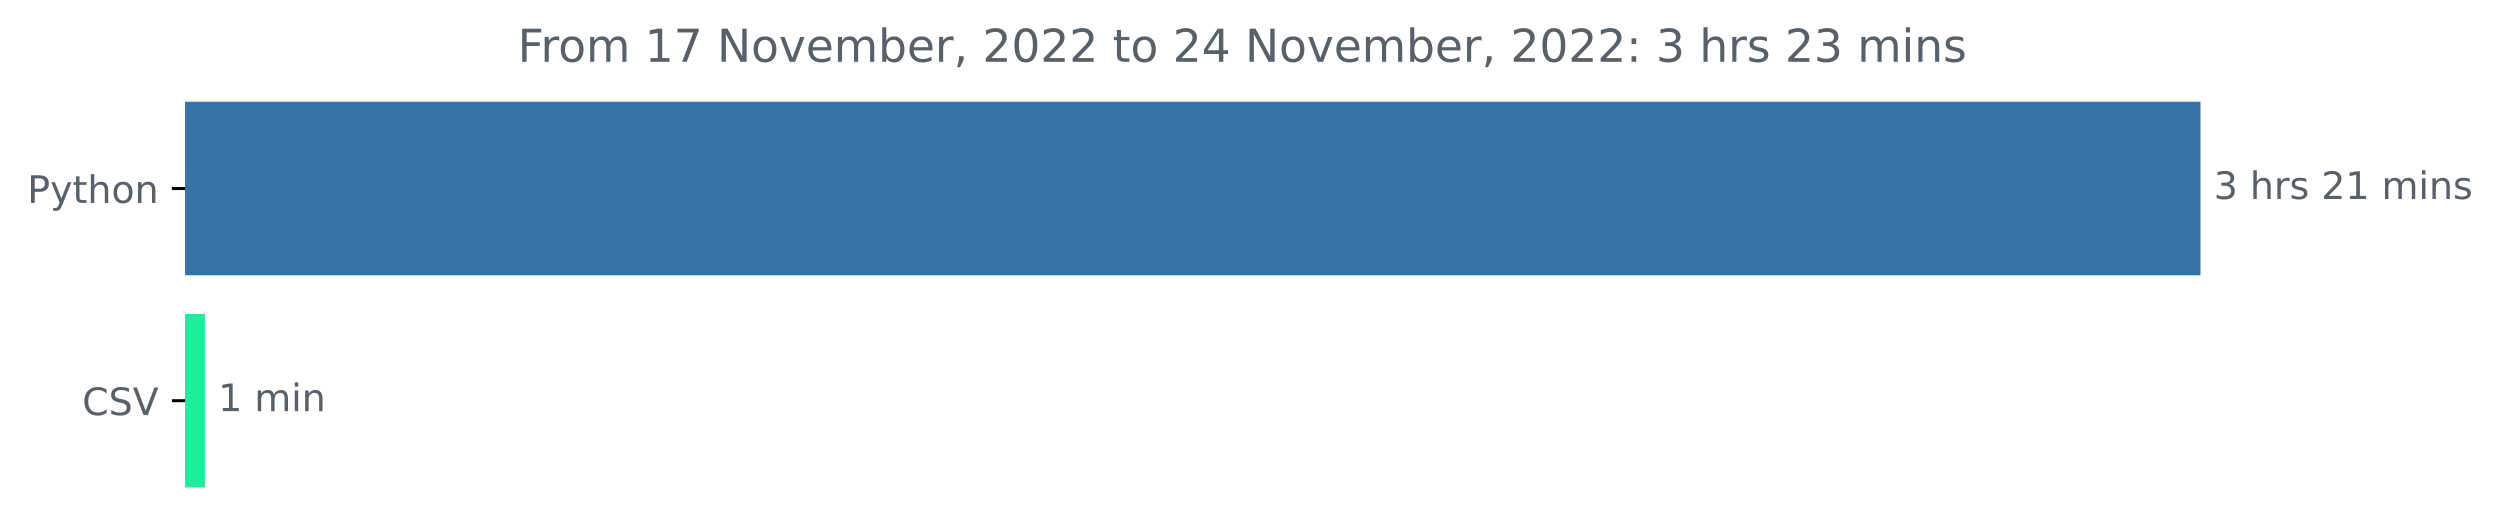
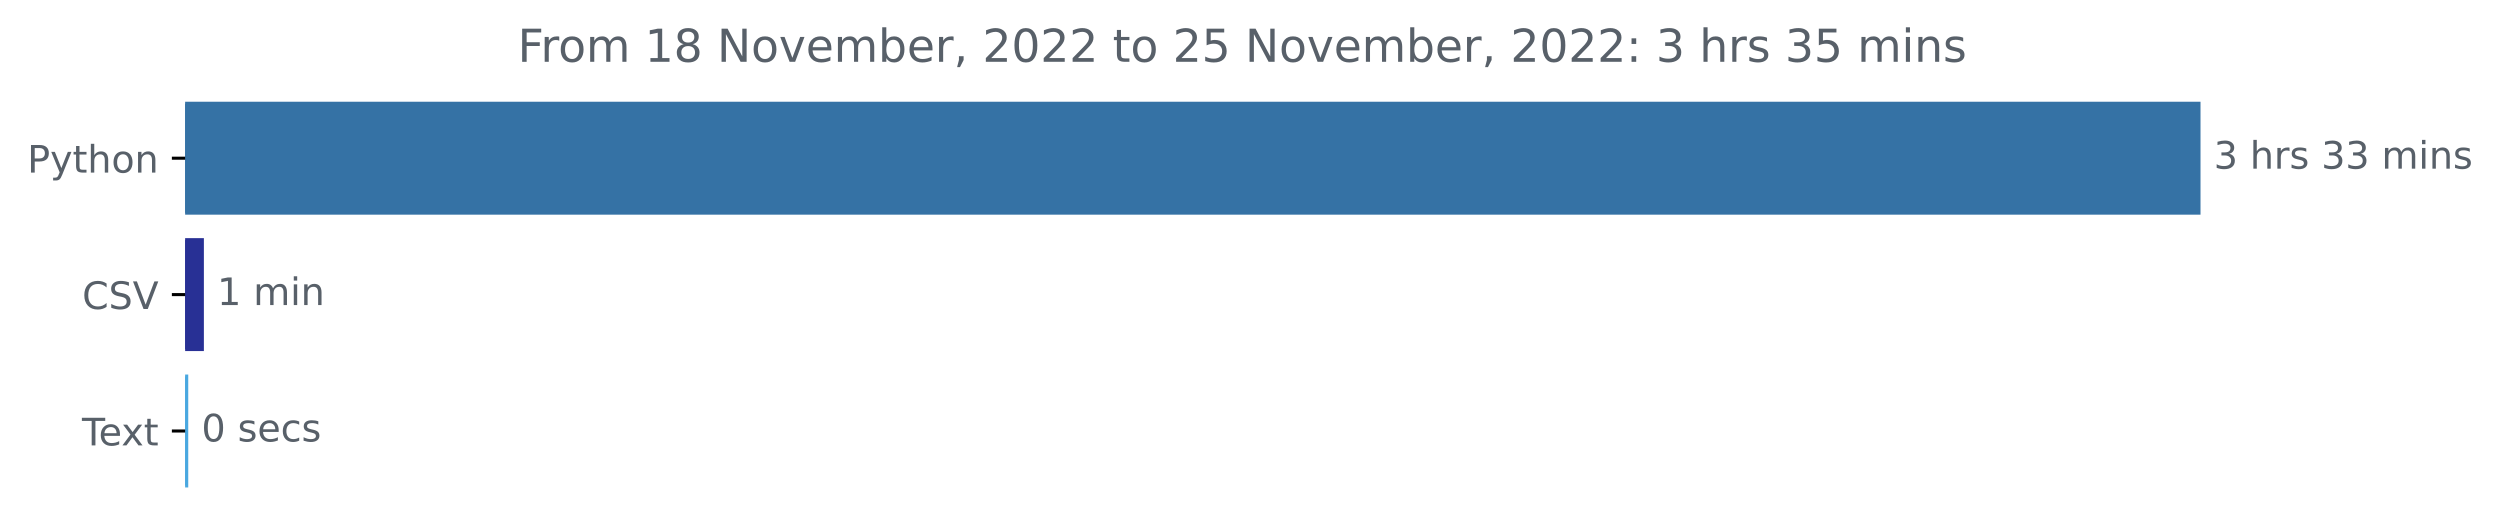
<svg xmlns="http://www.w3.org/2000/svg" xmlns:xlink="http://www.w3.org/1999/xlink" width="659.836pt" height="140.398pt" viewBox="0 0 659.836 140.398" version="1.1">
  <defs>
    <style type="text/css">*{stroke-linejoin: round; stroke-linecap: butt}</style>
  </defs>
  <g id="figure_1">
    <g id="patch_1">
      <path d="M 0 140.398  L 659.836 140.398  L 659.836 0  L 0 0  L 0 140.398  z " style="fill: none" />
    </g>
    <g id="axes_1">
      <g id="patch_2">
-         <path d="M 48.862 27.358  L 580.291 27.358  L 580.291 72.158  L 48.862 72.158  z " clip-path="url(#pcf6f58cec1)" style="fill: #3572a5; stroke: #3572a5; stroke-linejoin: miter" />
+         <path d="M 48.862 27.358  L 580.291 27.358  L 580.291 56.158  L 48.862 56.158  z " clip-path="url(#pc2d8523306)" style="fill: #3572a5; stroke: #3572a5; stroke-linejoin: miter" />
      </g>
      <g id="patch_3">
-         <path d="M 48.862 83.358  L 53.581 83.358  L 53.581 128.158  L 48.862 128.158  z " clip-path="url(#pcf6f58cec1)" style="fill: #1dee9c; stroke: #1dee9c; stroke-linejoin: miter" />
+         <path d="M 48.862 63.358  L 53.313 63.358  L 53.313 92.158  L 48.862 92.158  z " clip-path="url(#pc2d8523306)" style="fill: #283095; stroke: #283095; stroke-linejoin: miter" />
+       </g>
+       <g id="patch_4">
+         <path d="M 48.862 99.358  L 49.184 99.358  L 49.184 128.158  L 48.862 128.158  z " clip-path="url(#pc2d8523306)" style="fill: #4aa8e0; stroke: #4aa8e0; stroke-linejoin: miter" />
      </g>
      <g id="matplotlib.axis_1" />
      <g id="matplotlib.axis_2">
        <g id="ytick_1">
          <g id="line2d_1">
            <defs>
-               <path id="m37f51287e3" d="M 0 0  L -3.5 0  " style="stroke: #000000; stroke-width: 0.8" />
+               <path id="m6fe759c185" d="M 0 0  L -3.5 0  " style="stroke: #000000; stroke-width: 0.8" />
            </defs>
            <g>
-               <use xlink:href="#m37f51287e3" x="48.862" y="49.758" style="stroke: #000000; stroke-width: 0.8" />
+               <use xlink:href="#m6fe759c185" x="48.862" y="41.758" style="stroke: #000000; stroke-width: 0.8" />
            </g>
          </g>
          <g id="text_1">
-             <g style="fill: #586069" transform="translate(7.2 53.55734)scale(0.1 -0.1)">
+             <g style="fill: #586069" transform="translate(7.2 45.55734)scale(0.1 -0.1)">
              <defs>
                <path id="DejaVuSans-50" d="M 1259 4147  L 1259 2394  L 2053 2394  Q 2494 2394 2734 2622  Q 2975 2850 2975 3272  Q 2975 3691 2734 3919  Q 2494 4147 2053 4147  L 1259 4147  z M 628 4666  L 2053 4666  Q 2838 4666 3239 4311  Q 3641 3956 3641 3272  Q 3641 2581 3239 2228  Q 2838 1875 2053 1875  L 1259 1875  L 1259 0  L 628 0  L 628 4666  z " transform="scale(0.015625)" />
                <path id="DejaVuSans-79" d="M 2059 -325  Q 1816 -950 1584 -1140  Q 1353 -1331 966 -1331  L 506 -1331  L 506 -850  L 844 -850  Q 1081 -850 1212 -737  Q 1344 -625 1503 -206  L 1606 56  L 191 3500  L 800 3500  L 1894 763  L 2988 3500  L 3597 3500  L 2059 -325  z " transform="scale(0.015625)" />
                <path id="DejaVuSans-74" d="M 1172 4494  L 1172 3500  L 2356 3500  L 2356 3053  L 1172 3053  L 1172 1153  Q 1172 725 1289 603  Q 1406 481 1766 481  L 2356 481  L 2356 0  L 1766 0  Q 1100 0 847 248  Q 594 497 594 1153  L 594 3053  L 172 3053  L 172 3500  L 594 3500  L 594 4494  L 1172 4494  z " transform="scale(0.015625)" />
                <path id="DejaVuSans-68" d="M 3513 2113  L 3513 0  L 2938 0  L 2938 2094  Q 2938 2591 2744 2837  Q 2550 3084 2163 3084  Q 1697 3084 1428 2787  Q 1159 2491 1159 1978  L 1159 0  L 581 0  L 581 4863  L 1159 4863  L 1159 2956  Q 1366 3272 1645 3428  Q 1925 3584 2291 3584  Q 2894 3584 3203 3211  Q 3513 2838 3513 2113  z " transform="scale(0.015625)" />
                <path id="DejaVuSans-6f" d="M 1959 3097  Q 1497 3097 1228 2736  Q 959 2375 959 1747  Q 959 1119 1226 758  Q 1494 397 1959 397  Q 2419 397 2687 759  Q 2956 1122 2956 1747  Q 2956 2369 2687 2733  Q 2419 3097 1959 3097  z M 1959 3584  Q 2709 3584 3137 3096  Q 3566 2609 3566 1747  Q 3566 888 3137 398  Q 2709 -91 1959 -91  Q 1206 -91 779 398  Q 353 888 353 1747  Q 353 2609 779 3096  Q 1206 3584 1959 3584  z " transform="scale(0.015625)" />
                <path id="DejaVuSans-6e" d="M 3513 2113  L 3513 0  L 2938 0  L 2938 2094  Q 2938 2591 2744 2837  Q 2550 3084 2163 3084  Q 1697 3084 1428 2787  Q 1159 2491 1159 1978  L 1159 0  L 581 0  L 581 3500  L 1159 3500  L 1159 2956  Q 1366 3272 1645 3428  Q 1925 3584 2291 3584  Q 2894 3584 3203 3211  Q 3513 2838 3513 2113  z " transform="scale(0.015625)" />
              </defs>
              <use xlink:href="#DejaVuSans-50" />
              <use xlink:href="#DejaVuSans-79" x="60.303" />
              <use xlink:href="#DejaVuSans-74" x="119.482" />
              <use xlink:href="#DejaVuSans-68" x="158.691" />
              <use xlink:href="#DejaVuSans-6f" x="222.07" />
              <use xlink:href="#DejaVuSans-6e" x="283.252" />
            </g>
          </g>
        </g>
        <g id="ytick_2">
          <g id="line2d_2">
            <g>
-               <use xlink:href="#m37f51287e3" x="48.862" y="105.758" style="stroke: #000000; stroke-width: 0.8" />
+               <use xlink:href="#m6fe759c185" x="48.862" y="77.758" style="stroke: #000000; stroke-width: 0.8" />
            </g>
          </g>
          <g id="text_2">
-             <g style="fill: #586069" transform="translate(21.69063 109.5573)scale(0.1 -0.1)">
+             <g style="fill: #586069" transform="translate(21.69063 81.55734)scale(0.1 -0.1)">
              <defs>
                <path id="DejaVuSans-43" d="M 4122 4306  L 4122 3641  Q 3803 3938 3442 4084  Q 3081 4231 2675 4231  Q 1875 4231 1450 3742  Q 1025 3253 1025 2328  Q 1025 1406 1450 917  Q 1875 428 2675 428  Q 3081 428 3442 575  Q 3803 722 4122 1019  L 4122 359  Q 3791 134 3420 21  Q 3050 -91 2638 -91  Q 1578 -91 968 557  Q 359 1206 359 2328  Q 359 3453 968 4101  Q 1578 4750 2638 4750  Q 3056 4750 3426 4639  Q 3797 4528 4122 4306  z " transform="scale(0.015625)" />
                <path id="DejaVuSans-53" d="M 3425 4513  L 3425 3897  Q 3066 4069 2747 4153  Q 2428 4238 2131 4238  Q 1616 4238 1336 4038  Q 1056 3838 1056 3469  Q 1056 3159 1242 3001  Q 1428 2844 1947 2747  L 2328 2669  Q 3034 2534 3370 2195  Q 3706 1856 3706 1288  Q 3706 609 3251 259  Q 2797 -91 1919 -91  Q 1588 -91 1214 -16  Q 841 59 441 206  L 441 856  Q 825 641 1194 531  Q 1563 422 1919 422  Q 2459 422 2753 634  Q 3047 847 3047 1241  Q 3047 1584 2836 1778  Q 2625 1972 2144 2069  L 1759 2144  Q 1053 2284 737 2584  Q 422 2884 422 3419  Q 422 4038 858 4394  Q 1294 4750 2059 4750  Q 2388 4750 2728 4690  Q 3069 4631 3425 4513  z " transform="scale(0.015625)" />
                <path id="DejaVuSans-56" d="M 1831 0  L 50 4666  L 709 4666  L 2188 738  L 3669 4666  L 4325 4666  L 2547 0  L 1831 0  z " transform="scale(0.015625)" />
              </defs>
              <use xlink:href="#DejaVuSans-43" />
              <use xlink:href="#DejaVuSans-53" x="69.824" />
              <use xlink:href="#DejaVuSans-56" x="133.301" />
            </g>
          </g>
        </g>
-       </g>
-       <g id="text_3">
-         <g style="fill: #586069" transform="translate(584.2911 52.5175)scale(0.1 -0.1)">
+         <g id="ytick_3">
+           <g id="line2d_3">
+             <g>
+               <use xlink:href="#m6fe759c185" x="48.862" y="113.758" style="stroke: #000000; stroke-width: 0.8" />
+             </g>
+           </g>
+           <g id="text_3">
+             <g style="fill: #586069" transform="translate(21.6375 117.5573)scale(0.1 -0.1)">
+               <defs>
+                 <path id="DejaVuSans-54" d="M -19 4666  L 3928 4666  L 3928 4134  L 2272 4134  L 2272 0  L 1638 0  L 1638 4134  L -19 4134  L -19 4666  z " transform="scale(0.015625)" />
+                 <path id="DejaVuSans-65" d="M 3597 1894  L 3597 1613  L 953 1613  Q 991 1019 1311 708  Q 1631 397 2203 397  Q 2534 397 2845 478  Q 3156 559 3463 722  L 3463 178  Q 3153 47 2828 -22  Q 2503 -91 2169 -91  Q 1331 -91 842 396  Q 353 884 353 1716  Q 353 2575 817 3079  Q 1281 3584 2069 3584  Q 2775 3584 3186 3129  Q 3597 2675 3597 1894  z M 3022 2063  Q 3016 2534 2758 2815  Q 2500 3097 2075 3097  Q 1594 3097 1305 2825  Q 1016 2553 972 2059  L 3022 2063  z " transform="scale(0.015625)" />
+                 <path id="DejaVuSans-78" d="M 3513 3500  L 2247 1797  L 3578 0  L 2900 0  L 1881 1375  L 863 0  L 184 0  L 1544 1831  L 300 3500  L 978 3500  L 1906 2253  L 2834 3500  L 3513 3500  z " transform="scale(0.015625)" />
+               </defs>
+               <use xlink:href="#DejaVuSans-54" />
+               <use xlink:href="#DejaVuSans-65" x="44.084" />
+               <use xlink:href="#DejaVuSans-78" x="103.857" />
+               <use xlink:href="#DejaVuSans-74" x="163.037" />
+             </g>
+           </g>
+         </g>
+       </g>
+       <g id="text_4">
+         <g style="fill: #586069" transform="translate(584.2911 44.5175)scale(0.1 -0.1)">
          <defs>
            <path id="DejaVuSans-33" d="M 2597 2516  Q 3050 2419 3304 2112  Q 3559 1806 3559 1356  Q 3559 666 3084 287  Q 2609 -91 1734 -91  Q 1441 -91 1130 -33  Q 819 25 488 141  L 488 750  Q 750 597 1062 519  Q 1375 441 1716 441  Q 2309 441 2620 675  Q 2931 909 2931 1356  Q 2931 1769 2642 2001  Q 2353 2234 1838 2234  L 1294 2234  L 1294 2753  L 1863 2753  Q 2328 2753 2575 2939  Q 2822 3125 2822 3475  Q 2822 3834 2567 4026  Q 2313 4219 1838 4219  Q 1578 4219 1281 4162  Q 984 4106 628 3988  L 628 4550  Q 988 4650 1302 4700  Q 1616 4750 1894 4750  Q 2613 4750 3031 4423  Q 3450 4097 3450 3541  Q 3450 3153 3228 2886  Q 3006 2619 2597 2516  z " transform="scale(0.015625)" />
            <path id="DejaVuSans-20" transform="scale(0.015625)" />
            <path id="DejaVuSans-72" d="M 2631 2963  Q 2534 3019 2420 3045  Q 2306 3072 2169 3072  Q 1681 3072 1420 2755  Q 1159 2438 1159 1844  L 1159 0  L 581 0  L 581 3500  L 1159 3500  L 1159 2956  Q 1341 3275 1631 3429  Q 1922 3584 2338 3584  Q 2397 3584 2469 3576  Q 2541 3569 2628 3553  L 2631 2963  z " transform="scale(0.015625)" />
            <path id="DejaVuSans-73" d="M 2834 3397  L 2834 2853  Q 2591 2978 2328 3040  Q 2066 3103 1784 3103  Q 1356 3103 1142 2972  Q 928 2841 928 2578  Q 928 2378 1081 2264  Q 1234 2150 1697 2047  L 1894 2003  Q 2506 1872 2764 1633  Q 3022 1394 3022 966  Q 3022 478 2636 193  Q 2250 -91 1575 -91  Q 1294 -91 989 -36  Q 684 19 347 128  L 347 722  Q 666 556 975 473  Q 1284 391 1588 391  Q 1994 391 2212 530  Q 2431 669 2431 922  Q 2431 1156 2273 1281  Q 2116 1406 1581 1522  L 1381 1569  Q 847 1681 609 1914  Q 372 2147 372 2553  Q 372 3047 722 3315  Q 1072 3584 1716 3584  Q 2034 3584 2315 3537  Q 2597 3491 2834 3397  z " transform="scale(0.015625)" />
-             <path id="DejaVuSans-32" d="M 1228 531  L 3431 531  L 3431 0  L 469 0  L 469 531  Q 828 903 1448 1529  Q 2069 2156 2228 2338  Q 2531 2678 2651 2914  Q 2772 3150 2772 3378  Q 2772 3750 2511 3984  Q 2250 4219 1831 4219  Q 1534 4219 1204 4116  Q 875 4013 500 3803  L 500 4441  Q 881 4594 1212 4672  Q 1544 4750 1819 4750  Q 2544 4750 2975 4387  Q 3406 4025 3406 3419  Q 3406 3131 3298 2873  Q 3191 2616 2906 2266  Q 2828 2175 2409 1742  Q 1991 1309 1228 531  z " transform="scale(0.015625)" />
-             <path id="DejaVuSans-31" d="M 794 531  L 1825 531  L 1825 4091  L 703 3866  L 703 4441  L 1819 4666  L 2450 4666  L 2450 531  L 3481 531  L 3481 0  L 794 0  L 794 531  z " transform="scale(0.015625)" />
            <path id="DejaVuSans-6d" d="M 3328 2828  Q 3544 3216 3844 3400  Q 4144 3584 4550 3584  Q 5097 3584 5394 3201  Q 5691 2819 5691 2113  L 5691 0  L 5113 0  L 5113 2094  Q 5113 2597 4934 2840  Q 4756 3084 4391 3084  Q 3944 3084 3684 2787  Q 3425 2491 3425 1978  L 3425 0  L 2847 0  L 2847 2094  Q 2847 2600 2669 2842  Q 2491 3084 2119 3084  Q 1678 3084 1418 2786  Q 1159 2488 1159 1978  L 1159 0  L 581 0  L 581 3500  L 1159 3500  L 1159 2956  Q 1356 3278 1631 3431  Q 1906 3584 2284 3584  Q 2666 3584 2933 3390  Q 3200 3197 3328 2828  z " transform="scale(0.015625)" />
            <path id="DejaVuSans-69" d="M 603 3500  L 1178 3500  L 1178 0  L 603 0  L 603 3500  z M 603 4863  L 1178 4863  L 1178 4134  L 603 4134  L 603 4863  z " transform="scale(0.015625)" />
          </defs>
          <use xlink:href="#DejaVuSans-33" />
          <use xlink:href="#DejaVuSans-20" x="63.623" />
          <use xlink:href="#DejaVuSans-68" x="95.41" />
          <use xlink:href="#DejaVuSans-72" x="158.789" />
          <use xlink:href="#DejaVuSans-73" x="199.902" />
          <use xlink:href="#DejaVuSans-20" x="252.002" />
-           <use xlink:href="#DejaVuSans-32" x="283.789" />
-           <use xlink:href="#DejaVuSans-31" x="347.412" />
+           <use xlink:href="#DejaVuSans-33" x="283.789" />
+           <use xlink:href="#DejaVuSans-33" x="347.412" />
          <use xlink:href="#DejaVuSans-20" x="411.035" />
          <use xlink:href="#DejaVuSans-6d" x="442.822" />
          <use xlink:href="#DejaVuSans-69" x="540.234" />
          <use xlink:href="#DejaVuSans-6e" x="568.018" />
          <use xlink:href="#DejaVuSans-73" x="631.396" />
        </g>
      </g>
-       <g id="text_4">
-         <g style="fill: #586069" transform="translate(57.58059 108.5175)scale(0.1 -0.1)">
+       <g id="text_5">
+         <g style="fill: #586069" transform="translate(57.31341 80.5175)scale(0.1 -0.1)">
+           <defs>
+             <path id="DejaVuSans-31" d="M 794 531  L 1825 531  L 1825 4091  L 703 3866  L 703 4441  L 1819 4666  L 2450 4666  L 2450 531  L 3481 531  L 3481 0  L 794 0  L 794 531  z " transform="scale(0.015625)" />
+           </defs>
          <use xlink:href="#DejaVuSans-31" />
          <use xlink:href="#DejaVuSans-20" x="63.623" />
          <use xlink:href="#DejaVuSans-6d" x="95.41" />
          <use xlink:href="#DejaVuSans-69" x="192.822" />
          <use xlink:href="#DejaVuSans-6e" x="220.605" />
        </g>
      </g>
-       <g id="text_5">
+       <g id="text_6">
+         <g style="fill: #586069" transform="translate(53.18425 116.5175)scale(0.1 -0.1)">
+           <defs>
+             <path id="DejaVuSans-30" d="M 2034 4250  Q 1547 4250 1301 3770  Q 1056 3291 1056 2328  Q 1056 1369 1301 889  Q 1547 409 2034 409  Q 2525 409 2770 889  Q 3016 1369 3016 2328  Q 3016 3291 2770 3770  Q 2525 4250 2034 4250  z M 2034 4750  Q 2819 4750 3233 4129  Q 3647 3509 3647 2328  Q 3647 1150 3233 529  Q 2819 -91 2034 -91  Q 1250 -91 836 529  Q 422 1150 422 2328  Q 422 3509 836 4129  Q 1250 4750 2034 4750  z " transform="scale(0.015625)" />
+             <path id="DejaVuSans-63" d="M 3122 3366  L 3122 2828  Q 2878 2963 2633 3030  Q 2388 3097 2138 3097  Q 1578 3097 1268 2742  Q 959 2388 959 1747  Q 959 1106 1268 751  Q 1578 397 2138 397  Q 2388 397 2633 464  Q 2878 531 3122 666  L 3122 134  Q 2881 22 2623 -34  Q 2366 -91 2075 -91  Q 1284 -91 818 406  Q 353 903 353 1747  Q 353 2603 823 3093  Q 1294 3584 2113 3584  Q 2378 3584 2631 3529  Q 2884 3475 3122 3366  z " transform="scale(0.015625)" />
+           </defs>
+           <use xlink:href="#DejaVuSans-30" />
+           <use xlink:href="#DejaVuSans-20" x="63.623" />
+           <use xlink:href="#DejaVuSans-73" x="95.41" />
+           <use xlink:href="#DejaVuSans-65" x="147.51" />
+           <use xlink:href="#DejaVuSans-63" x="209.033" />
+           <use xlink:href="#DejaVuSans-73" x="264.014" />
+         </g>
+       </g>
+       <g id="text_7">
        <g style="fill: #586069" transform="translate(136.6387 16.31812)scale(0.12 -0.12)">
          <defs>
            <path id="DejaVuSans-46" d="M 628 4666  L 3309 4666  L 3309 4134  L 1259 4134  L 1259 2759  L 3109 2759  L 3109 2228  L 1259 2228  L 1259 0  L 628 0  L 628 4666  z " transform="scale(0.015625)" />
-             <path id="DejaVuSans-37" d="M 525 4666  L 3525 4666  L 3525 4397  L 1831 0  L 1172 0  L 2766 4134  L 525 4134  L 525 4666  z " transform="scale(0.015625)" />
+             <path id="DejaVuSans-38" d="M 2034 2216  Q 1584 2216 1326 1975  Q 1069 1734 1069 1313  Q 1069 891 1326 650  Q 1584 409 2034 409  Q 2484 409 2743 651  Q 3003 894 3003 1313  Q 3003 1734 2745 1975  Q 2488 2216 2034 2216  z M 1403 2484  Q 997 2584 770 2862  Q 544 3141 544 3541  Q 544 4100 942 4425  Q 1341 4750 2034 4750  Q 2731 4750 3128 4425  Q 3525 4100 3525 3541  Q 3525 3141 3298 2862  Q 3072 2584 2669 2484  Q 3125 2378 3379 2068  Q 3634 1759 3634 1313  Q 3634 634 3220 271  Q 2806 -91 2034 -91  Q 1263 -91 848 271  Q 434 634 434 1313  Q 434 1759 690 2068  Q 947 2378 1403 2484  z M 1172 3481  Q 1172 3119 1398 2916  Q 1625 2713 2034 2713  Q 2441 2713 2670 2916  Q 2900 3119 2900 3481  Q 2900 3844 2670 4047  Q 2441 4250 2034 4250  Q 1625 4250 1398 4047  Q 1172 3844 1172 3481  z " transform="scale(0.015625)" />
            <path id="DejaVuSans-4e" d="M 628 4666  L 1478 4666  L 3547 763  L 3547 4666  L 4159 4666  L 4159 0  L 3309 0  L 1241 3903  L 1241 0  L 628 0  L 628 4666  z " transform="scale(0.015625)" />
            <path id="DejaVuSans-76" d="M 191 3500  L 800 3500  L 1894 563  L 2988 3500  L 3597 3500  L 2284 0  L 1503 0  L 191 3500  z " transform="scale(0.015625)" />
-             <path id="DejaVuSans-65" d="M 3597 1894  L 3597 1613  L 953 1613  Q 991 1019 1311 708  Q 1631 397 2203 397  Q 2534 397 2845 478  Q 3156 559 3463 722  L 3463 178  Q 3153 47 2828 -22  Q 2503 -91 2169 -91  Q 1331 -91 842 396  Q 353 884 353 1716  Q 353 2575 817 3079  Q 1281 3584 2069 3584  Q 2775 3584 3186 3129  Q 3597 2675 3597 1894  z M 3022 2063  Q 3016 2534 2758 2815  Q 2500 3097 2075 3097  Q 1594 3097 1305 2825  Q 1016 2553 972 2059  L 3022 2063  z " transform="scale(0.015625)" />
            <path id="DejaVuSans-62" d="M 3116 1747  Q 3116 2381 2855 2742  Q 2594 3103 2138 3103  Q 1681 3103 1420 2742  Q 1159 2381 1159 1747  Q 1159 1113 1420 752  Q 1681 391 2138 391  Q 2594 391 2855 752  Q 3116 1113 3116 1747  z M 1159 2969  Q 1341 3281 1617 3432  Q 1894 3584 2278 3584  Q 2916 3584 3314 3078  Q 3713 2572 3713 1747  Q 3713 922 3314 415  Q 2916 -91 2278 -91  Q 1894 -91 1617 61  Q 1341 213 1159 525  L 1159 0  L 581 0  L 581 4863  L 1159 4863  L 1159 2969  z " transform="scale(0.015625)" />
            <path id="DejaVuSans-2c" d="M 750 794  L 1409 794  L 1409 256  L 897 -744  L 494 -744  L 750 256  L 750 794  z " transform="scale(0.015625)" />
-             <path id="DejaVuSans-30" d="M 2034 4250  Q 1547 4250 1301 3770  Q 1056 3291 1056 2328  Q 1056 1369 1301 889  Q 1547 409 2034 409  Q 2525 409 2770 889  Q 3016 1369 3016 2328  Q 3016 3291 2770 3770  Q 2525 4250 2034 4250  z M 2034 4750  Q 2819 4750 3233 4129  Q 3647 3509 3647 2328  Q 3647 1150 3233 529  Q 2819 -91 2034 -91  Q 1250 -91 836 529  Q 422 1150 422 2328  Q 422 3509 836 4129  Q 1250 4750 2034 4750  z " transform="scale(0.015625)" />
-             <path id="DejaVuSans-34" d="M 2419 4116  L 825 1625  L 2419 1625  L 2419 4116  z M 2253 4666  L 3047 4666  L 3047 1625  L 3713 1625  L 3713 1100  L 3047 1100  L 3047 0  L 2419 0  L 2419 1100  L 313 1100  L 313 1709  L 2253 4666  z " transform="scale(0.015625)" />
+             <path id="DejaVuSans-32" d="M 1228 531  L 3431 531  L 3431 0  L 469 0  L 469 531  Q 828 903 1448 1529  Q 2069 2156 2228 2338  Q 2531 2678 2651 2914  Q 2772 3150 2772 3378  Q 2772 3750 2511 3984  Q 2250 4219 1831 4219  Q 1534 4219 1204 4116  Q 875 4013 500 3803  L 500 4441  Q 881 4594 1212 4672  Q 1544 4750 1819 4750  Q 2544 4750 2975 4387  Q 3406 4025 3406 3419  Q 3406 3131 3298 2873  Q 3191 2616 2906 2266  Q 2828 2175 2409 1742  Q 1991 1309 1228 531  z " transform="scale(0.015625)" />
+             <path id="DejaVuSans-35" d="M 691 4666  L 3169 4666  L 3169 4134  L 1269 4134  L 1269 2991  Q 1406 3038 1543 3061  Q 1681 3084 1819 3084  Q 2600 3084 3056 2656  Q 3513 2228 3513 1497  Q 3513 744 3044 326  Q 2575 -91 1722 -91  Q 1428 -91 1123 -41  Q 819 9 494 109  L 494 744  Q 775 591 1075 516  Q 1375 441 1709 441  Q 2250 441 2565 725  Q 2881 1009 2881 1497  Q 2881 1984 2565 2268  Q 2250 2553 1709 2553  Q 1456 2553 1204 2497  Q 953 2441 691 2322  L 691 4666  z " transform="scale(0.015625)" />
            <path id="DejaVuSans-3a" d="M 750 794  L 1409 794  L 1409 0  L 750 0  L 750 794  z M 750 3309  L 1409 3309  L 1409 2516  L 750 2516  L 750 3309  z " transform="scale(0.015625)" />
          </defs>
          <use xlink:href="#DejaVuSans-46" />
          <use xlink:href="#DejaVuSans-72" x="50.27" />
          <use xlink:href="#DejaVuSans-6f" x="89.133" />
          <use xlink:href="#DejaVuSans-6d" x="150.314" />
          <use xlink:href="#DejaVuSans-20" x="247.727" />
          <use xlink:href="#DejaVuSans-31" x="279.514" />
-           <use xlink:href="#DejaVuSans-37" x="343.137" />
+           <use xlink:href="#DejaVuSans-38" x="343.137" />
          <use xlink:href="#DejaVuSans-20" x="406.76" />
          <use xlink:href="#DejaVuSans-4e" x="438.547" />
          <use xlink:href="#DejaVuSans-6f" x="513.352" />
          <use xlink:href="#DejaVuSans-76" x="574.533" />
          <use xlink:href="#DejaVuSans-65" x="633.713" />
          <use xlink:href="#DejaVuSans-6d" x="695.236" />
          <use xlink:href="#DejaVuSans-62" x="792.648" />
          <use xlink:href="#DejaVuSans-65" x="856.125" />
          <use xlink:href="#DejaVuSans-72" x="917.648" />
          <use xlink:href="#DejaVuSans-2c" x="958.762" />
          <use xlink:href="#DejaVuSans-20" x="990.549" />
          <use xlink:href="#DejaVuSans-32" x="1022.336" />
          <use xlink:href="#DejaVuSans-30" x="1085.959" />
          <use xlink:href="#DejaVuSans-32" x="1149.582" />
          <use xlink:href="#DejaVuSans-32" x="1213.205" />
          <use xlink:href="#DejaVuSans-20" x="1276.828" />
          <use xlink:href="#DejaVuSans-74" x="1308.615" />
          <use xlink:href="#DejaVuSans-6f" x="1347.824" />
          <use xlink:href="#DejaVuSans-20" x="1409.006" />
          <use xlink:href="#DejaVuSans-32" x="1440.793" />
-           <use xlink:href="#DejaVuSans-34" x="1504.416" />
+           <use xlink:href="#DejaVuSans-35" x="1504.416" />
          <use xlink:href="#DejaVuSans-20" x="1568.039" />
          <use xlink:href="#DejaVuSans-4e" x="1599.826" />
          <use xlink:href="#DejaVuSans-6f" x="1674.631" />
          <use xlink:href="#DejaVuSans-76" x="1735.812" />
          <use xlink:href="#DejaVuSans-65" x="1794.992" />
          <use xlink:href="#DejaVuSans-6d" x="1856.516" />
          <use xlink:href="#DejaVuSans-62" x="1953.928" />
          <use xlink:href="#DejaVuSans-65" x="2017.404" />
          <use xlink:href="#DejaVuSans-72" x="2078.928" />
          <use xlink:href="#DejaVuSans-2c" x="2120.041" />
          <use xlink:href="#DejaVuSans-20" x="2151.828" />
          <use xlink:href="#DejaVuSans-32" x="2183.615" />
          <use xlink:href="#DejaVuSans-30" x="2247.238" />
          <use xlink:href="#DejaVuSans-32" x="2310.861" />
          <use xlink:href="#DejaVuSans-32" x="2374.484" />
          <use xlink:href="#DejaVuSans-3a" x="2438.107" />
          <use xlink:href="#DejaVuSans-20" x="2471.799" />
          <use xlink:href="#DejaVuSans-33" x="2503.586" />
          <use xlink:href="#DejaVuSans-20" x="2567.209" />
          <use xlink:href="#DejaVuSans-68" x="2598.996" />
          <use xlink:href="#DejaVuSans-72" x="2662.375" />
          <use xlink:href="#DejaVuSans-73" x="2703.488" />
          <use xlink:href="#DejaVuSans-20" x="2755.588" />
-           <use xlink:href="#DejaVuSans-32" x="2787.375" />
-           <use xlink:href="#DejaVuSans-33" x="2850.998" />
+           <use xlink:href="#DejaVuSans-33" x="2787.375" />
+           <use xlink:href="#DejaVuSans-35" x="2850.998" />
          <use xlink:href="#DejaVuSans-20" x="2914.621" />
          <use xlink:href="#DejaVuSans-6d" x="2946.408" />
          <use xlink:href="#DejaVuSans-69" x="3043.82" />
          <use xlink:href="#DejaVuSans-6e" x="3071.604" />
          <use xlink:href="#DejaVuSans-73" x="3134.982" />
        </g>
      </g>
    </g>
  </g>
  <defs>
-     <clipPath id="pcf6f58cec1">
+     <clipPath id="pc2d8523306">
      <rect x="48.862" y="22.318" width="558" height="110.88" />
    </clipPath>
  </defs>
</svg>
